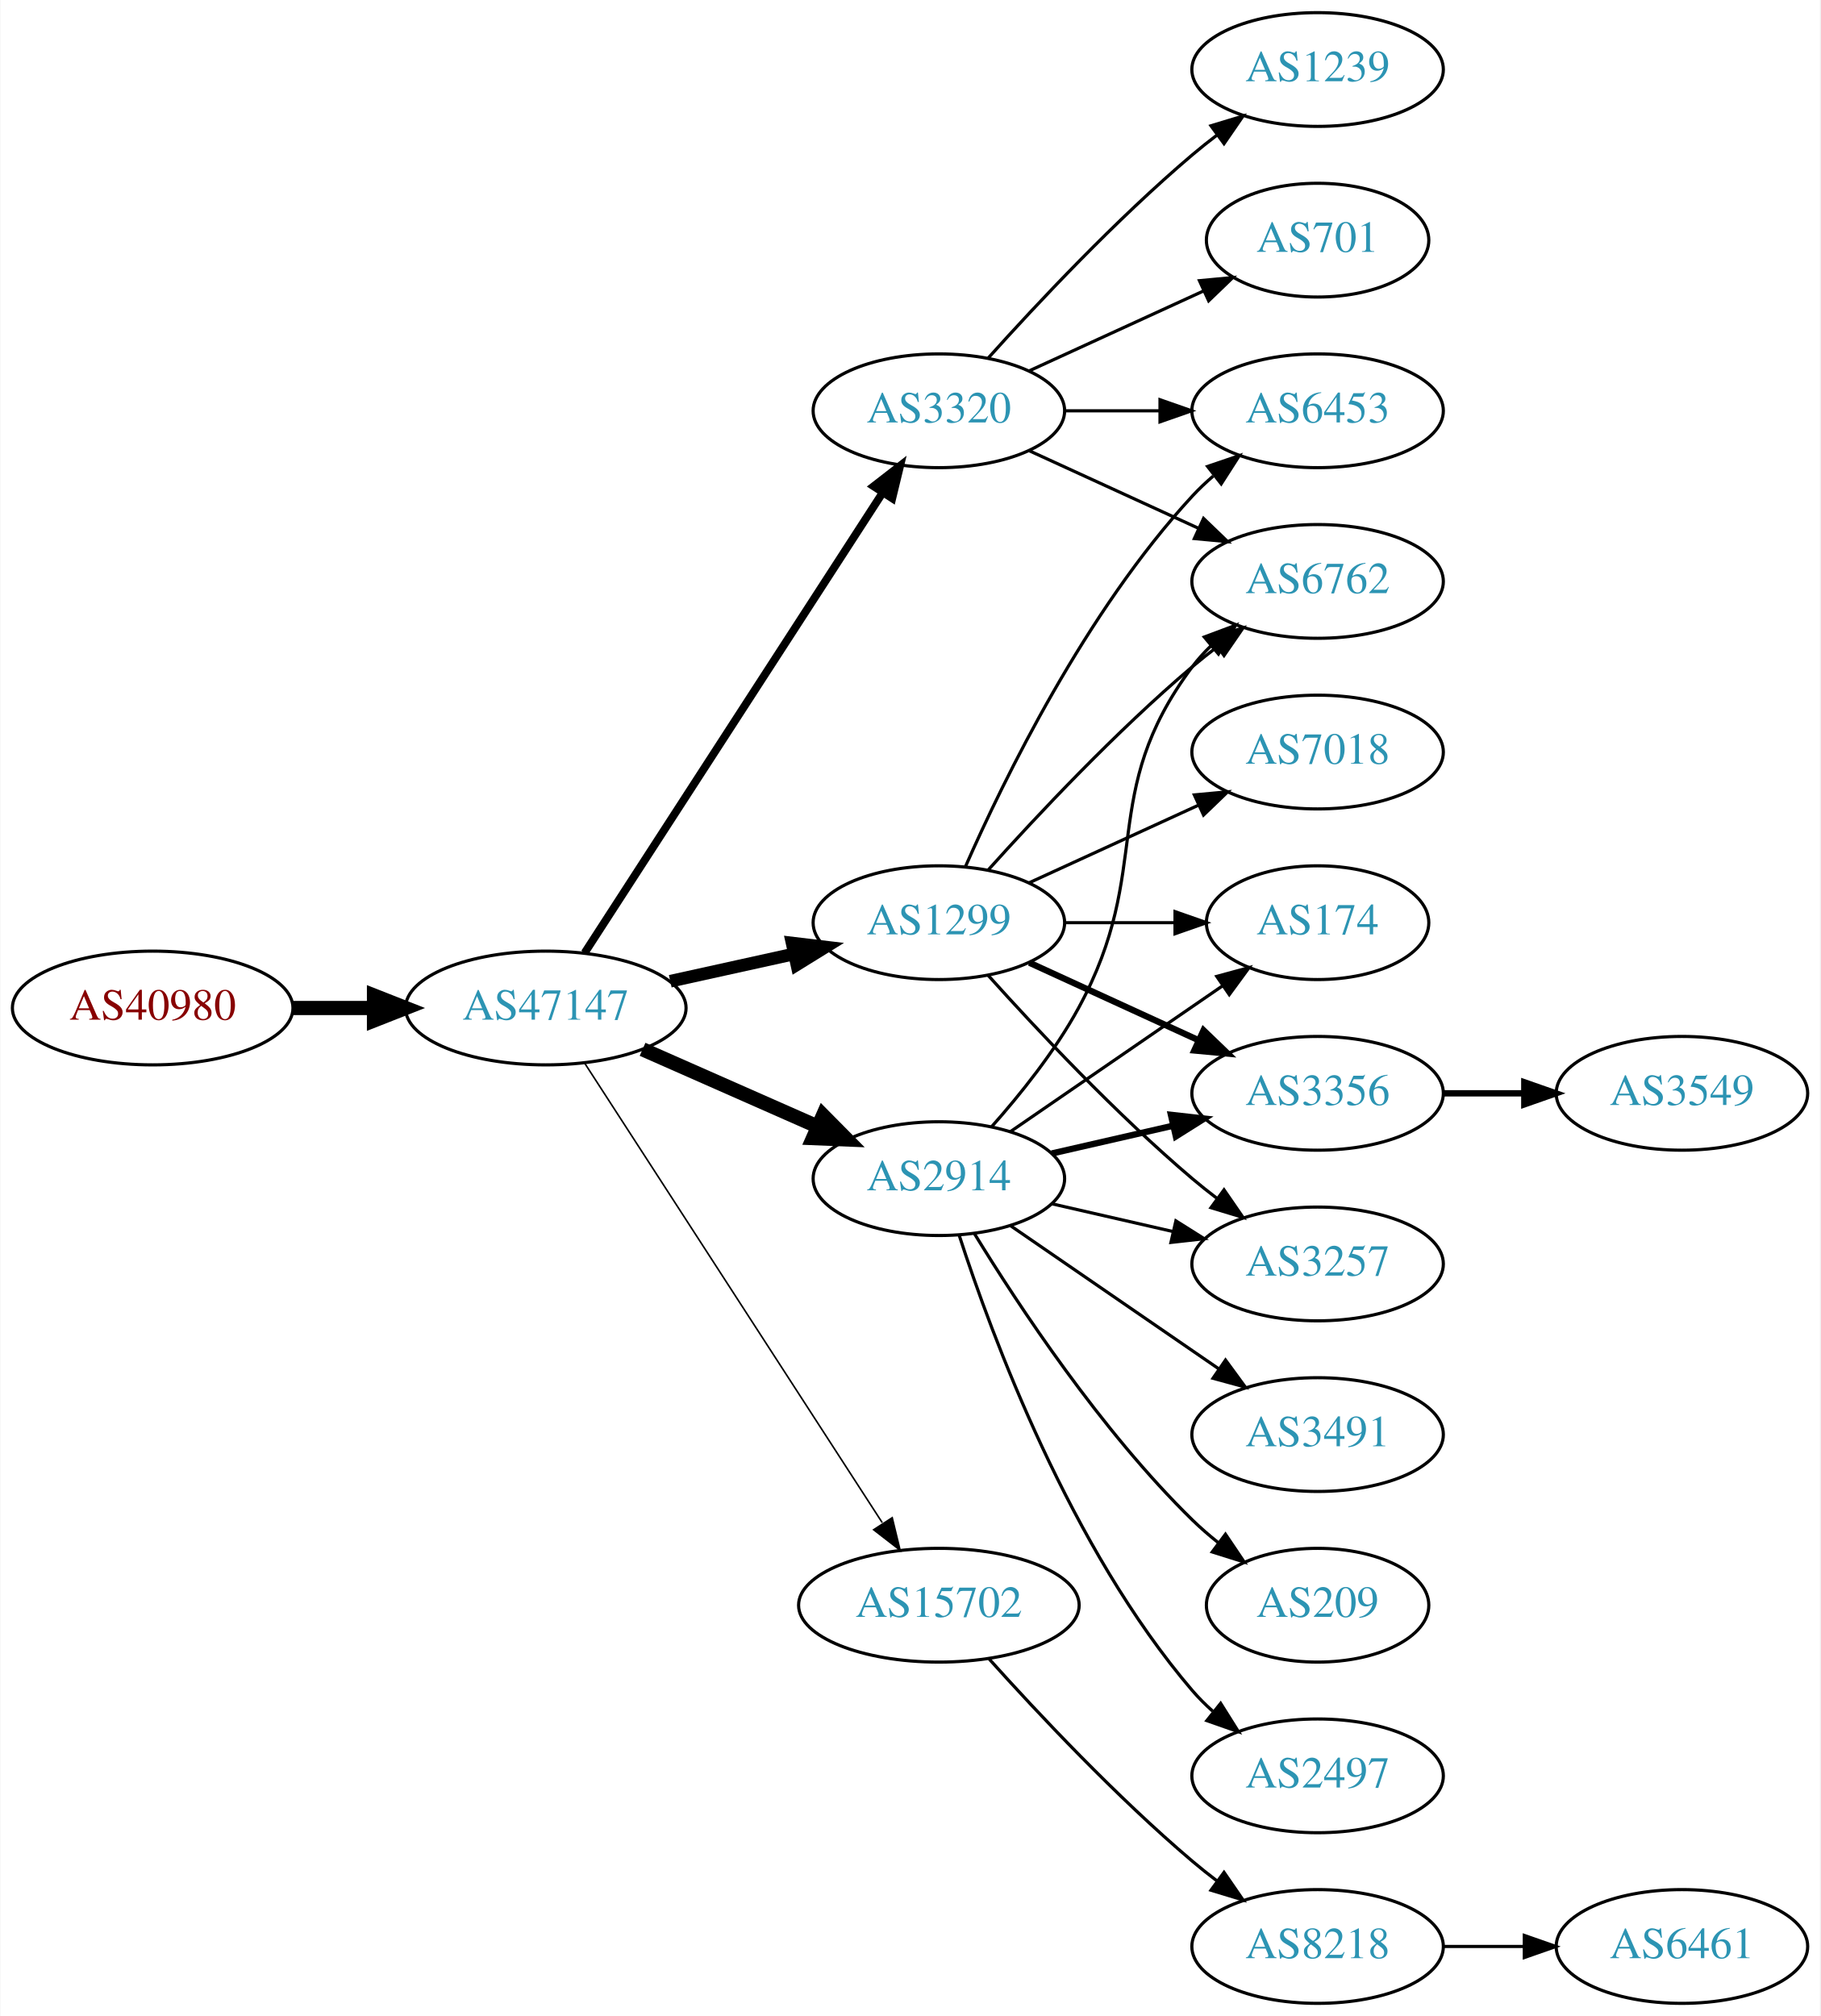
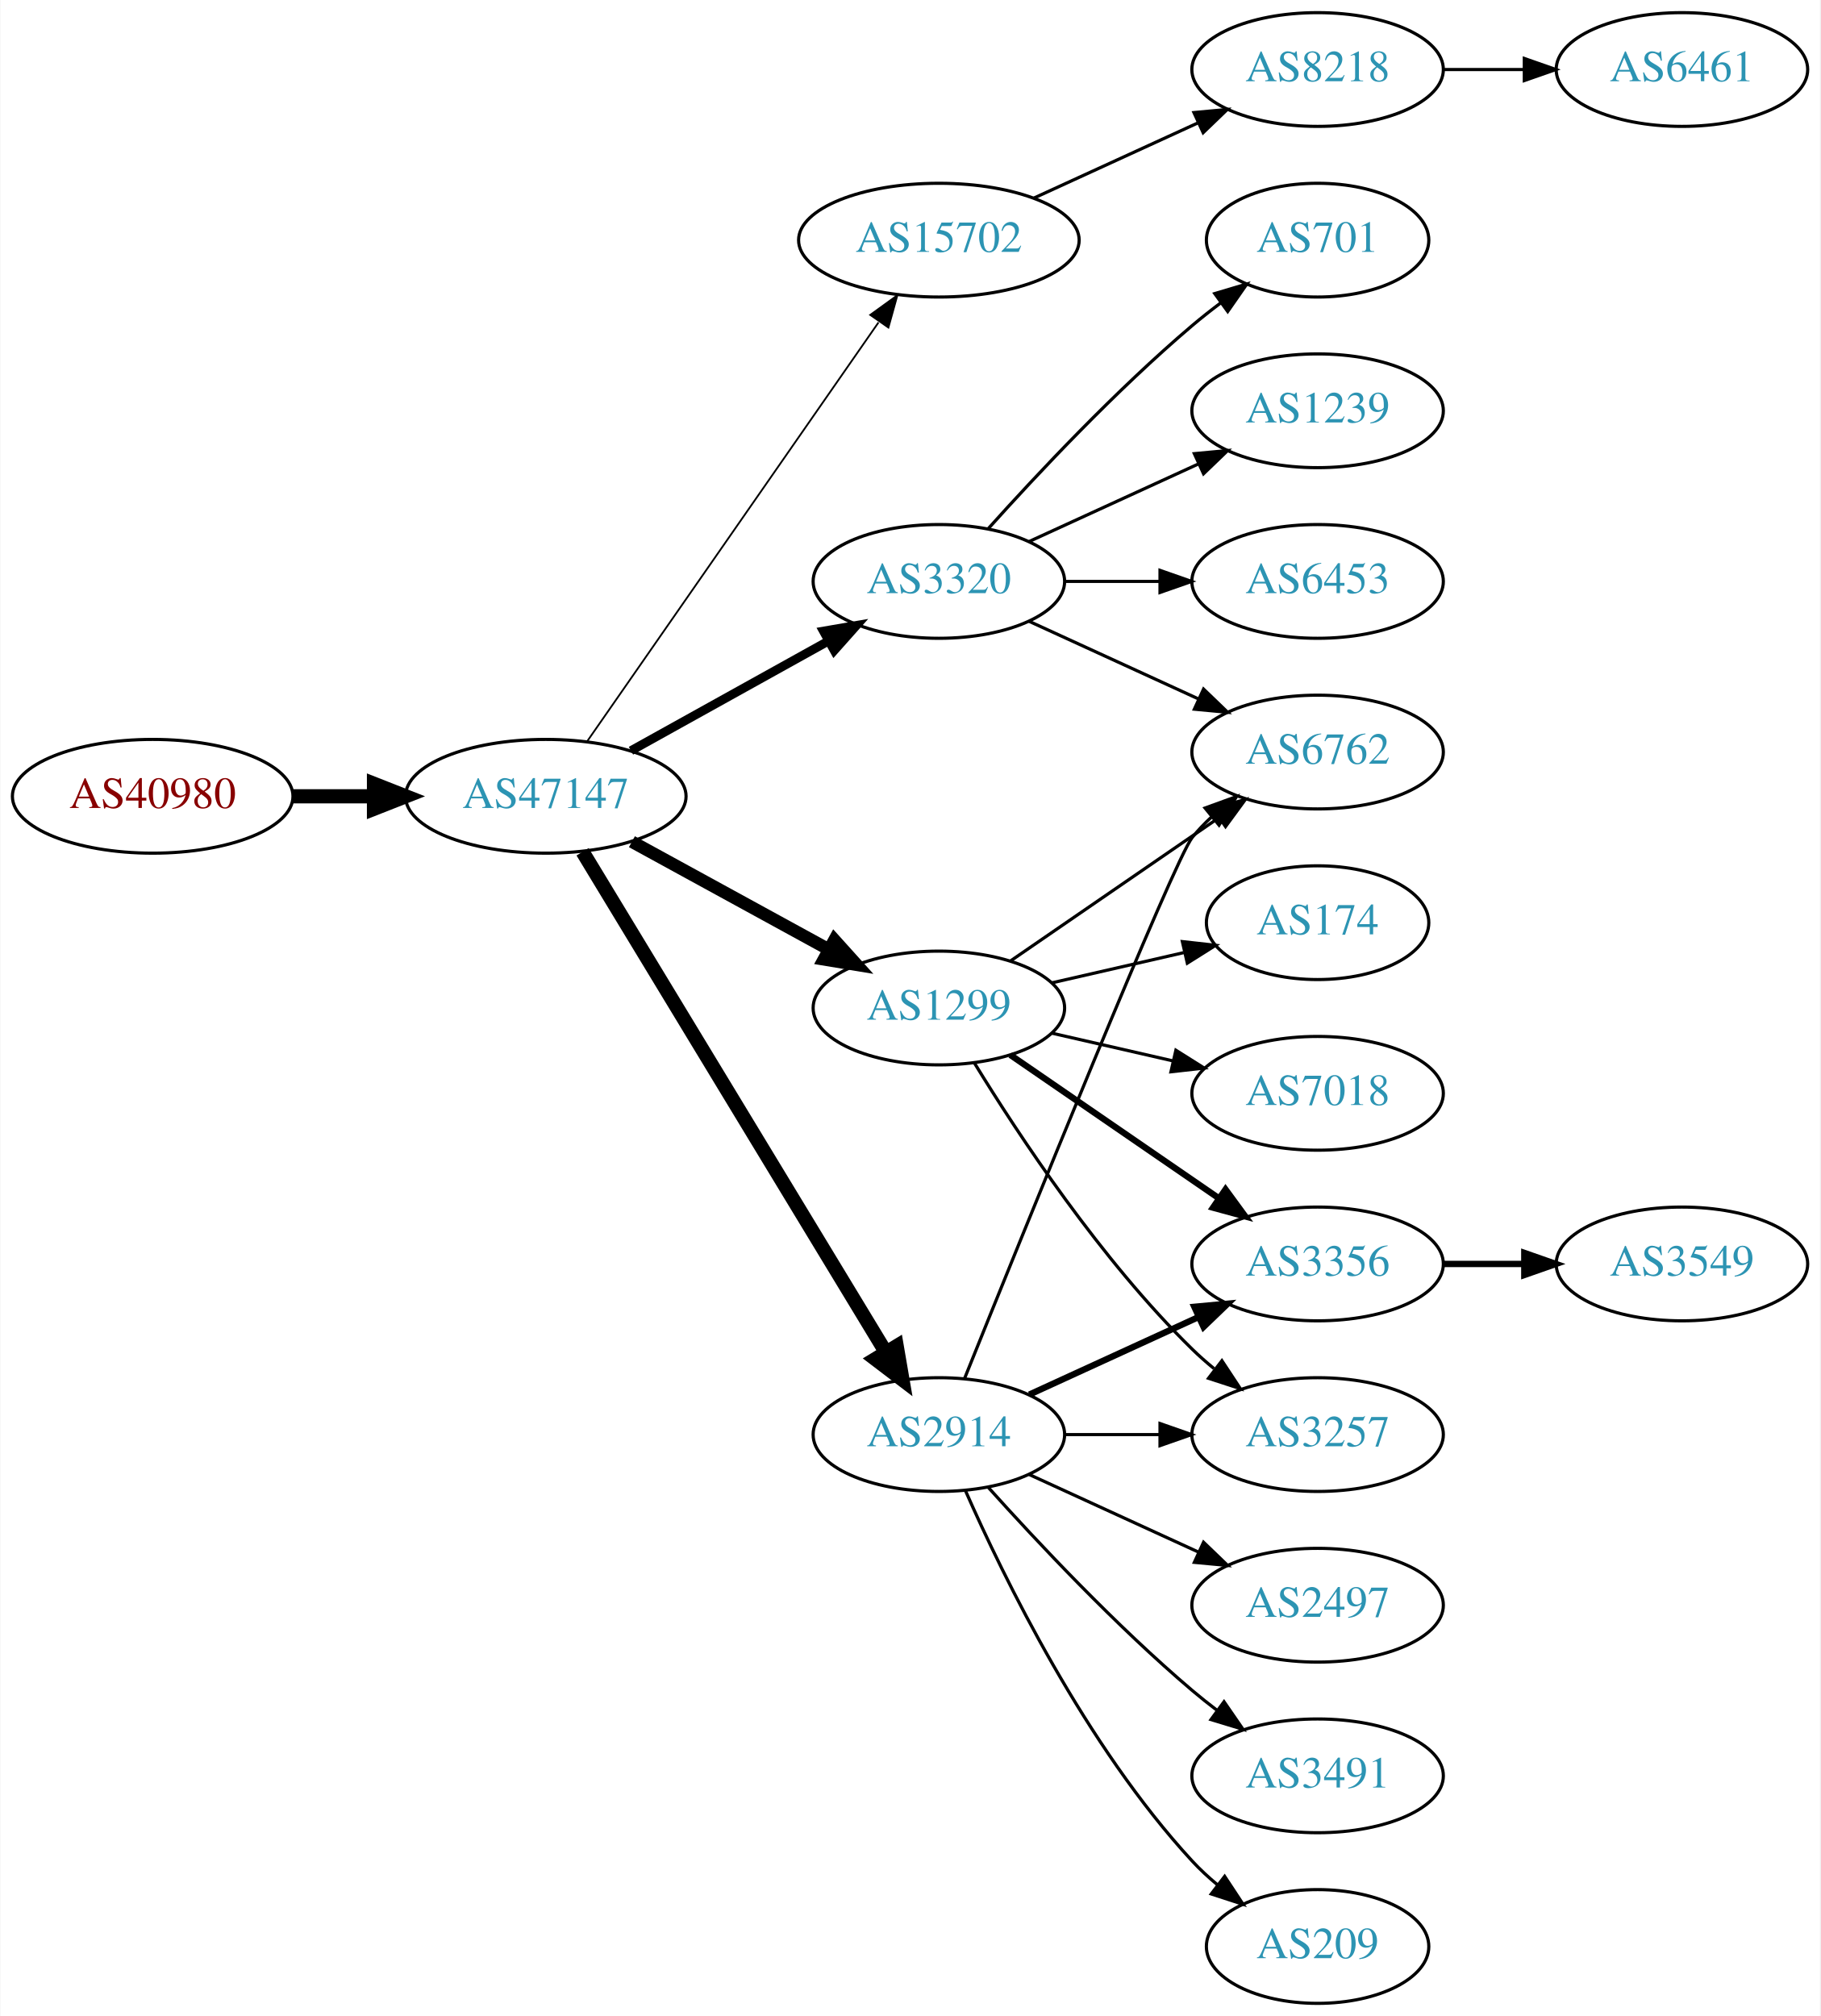
<svg xmlns="http://www.w3.org/2000/svg" xmlns:xlink="http://www.w3.org/1999/xlink" width="576pt" height="638pt" viewBox="0.00 0.00 575.76 638.00">
  <g id="graph0" class="graph" transform="scale(1 1) rotate(0) translate(4 634)">
    <polygon fill="white" stroke="none" points="-4,4 -4,-634 571.762,-634 571.762,4 -4,4" />
    <g id="node1" class="node">
      <g id="a_node1">
        <a xlink:href="/asn/40980" xlink:title="AS40980 ~ powered by ANX [AT]">
-           <ellipse fill="#ffffff" stroke="black" cx="44.196" cy="-315" rx="44.393" ry="18" />
-           <text text-anchor="middle" x="44.196" y="-311.3" font-family="Times,serif" font-size="14.00" fill="#880000">AS40980</text>
+           <ellipse fill="#ffffff" stroke="black" cx="44.196" cy="-382" rx="44.393" ry="18" />
+           <text text-anchor="middle" x="44.196" y="-378.3" font-family="Times,serif" font-size="14.00" fill="#880000">AS40980</text>
        </a>
      </g>
    </g>
    <g id="node2" class="node">
      <g id="a_node2">
        <a xlink:href="/asn/47147" xlink:title="AS47147 ~ ANEXIA Internetdienstleistungs GmbH [AT]">
-           <ellipse fill="#ffffff" stroke="black" cx="168.588" cy="-315" rx="44.393" ry="18" />
-           <text text-anchor="middle" x="168.588" y="-311.3" font-family="Times,serif" font-size="14.00" fill="#2c94b3">AS47147</text>
+           <ellipse fill="#ffffff" stroke="black" cx="168.588" cy="-382" rx="44.393" ry="18" />
+           <text text-anchor="middle" x="168.588" y="-378.3" font-family="Times,serif" font-size="14.00" fill="#2c94b3">AS47147</text>
        </a>
      </g>
    </g>
    <g id="edge1" class="edge">
-       <path fill="none" stroke="black" stroke-width="4.5" d="M88.692,-315C96.898,-315 105.569,-315 114.041,-315" />
-       <polygon fill="black" stroke="black" stroke-width="4.5" points="114.233,-318.938 124.233,-315 114.233,-311.063 114.233,-318.938" />
+       <path fill="none" stroke="black" stroke-width="4.5" d="M88.692,-382C96.898,-382 105.569,-382 114.041,-382" />
+       <polygon fill="black" stroke="black" stroke-width="4.5" points="114.233,-385.938 124.233,-382 114.233,-378.063 114.233,-385.938" />
    </g>
    <g id="node3" class="node">
      <g id="a_node3">
-         <a xlink:href="/asn/3320" xlink:title="AS3320 ~ DTAG [DE]">
-           <ellipse fill="#ffffff" stroke="black" cx="292.98" cy="-504" rx="39.794" ry="18" />
-           <text text-anchor="middle" x="292.98" y="-500.3" font-family="Times,serif" font-size="14.00" fill="#2c94b3">AS3320</text>
+         <a xlink:href="/asn/15702" xlink:title="AS15702 ~ Onstage Online GmbH [AT]">
+           <ellipse fill="#ffffff" stroke="black" cx="292.98" cy="-558" rx="44.393" ry="18" />
+           <text text-anchor="middle" x="292.98" y="-554.3" font-family="Times,serif" font-size="14.00" fill="#2c94b3">AS15702</text>
        </a>
      </g>
    </g>
    <g id="edge2" class="edge">
-       <path fill="none" stroke="black" stroke-width="2.5" d="M180.883,-332.442C202.469,-365.775 249.685,-438.686 275.056,-477.866" />
-       <polygon fill="black" stroke="black" stroke-width="2.5" points="272.339,-480.109 280.713,-486.6 278.215,-476.304 272.339,-480.109" />
+       <path fill="none" stroke="black" stroke-width="0.562" d="M181.771,-399.519C203.398,-430.619 248.596,-495.613 273.875,-531.965" />
+       <polygon fill="black" stroke="black" stroke-width="0.562" points="271.264,-534.34 279.847,-540.552 277.011,-530.344 271.264,-534.34" />
    </g>
    <g id="node4" class="node">
      <g id="a_node4">
-         <a xlink:href="/asn/1299" xlink:title="AS1299 ~ Telia Carrier [EU]">
-           <ellipse fill="#ffffff" stroke="black" cx="292.98" cy="-342" rx="39.794" ry="18" />
-           <text text-anchor="middle" x="292.98" y="-338.3" font-family="Times,serif" font-size="14.00" fill="#2c94b3">AS1299</text>
+         <a xlink:href="/asn/3320" xlink:title="AS3320 ~ DTAG [DE]">
+           <ellipse fill="#ffffff" stroke="black" cx="292.98" cy="-450" rx="39.794" ry="18" />
+           <text text-anchor="middle" x="292.98" y="-446.3" font-family="Times,serif" font-size="14.00" fill="#2c94b3">AS3320</text>
        </a>
      </g>
    </g>
    <g id="edge3" class="edge">
-       <path fill="none" stroke="black" stroke-width="4" d="M207.978,-323.469C220.369,-326.202 234.216,-329.257 247.036,-332.085" />
-       <polygon fill="black" stroke="black" stroke-width="4" points="246.532,-335.558 257.051,-334.295 248.04,-328.722 246.532,-335.558" />
+       <path fill="none" stroke="black" stroke-width="2.812" d="M195.544,-396.421C213.717,-406.518 238.18,-420.109 257.919,-431.076" />
+       <polygon fill="black" stroke="black" stroke-width="2.812" points="256.457,-434.268 266.899,-436.065 259.857,-428.149 256.457,-434.268" />
    </g>
    <g id="node5" class="node">
      <g id="a_node5">
-         <a xlink:href="/asn/2914" xlink:title="AS2914 ~ NTT America, Inc. [US]">
-           <ellipse fill="#ffffff" stroke="black" cx="292.98" cy="-261" rx="39.794" ry="18" />
-           <text text-anchor="middle" x="292.98" y="-257.3" font-family="Times,serif" font-size="14.00" fill="#2c94b3">AS2914</text>
+         <a xlink:href="/asn/1299" xlink:title="AS1299 ~ Telia Carrier [EU]">
+           <ellipse fill="#ffffff" stroke="black" cx="292.98" cy="-315" rx="39.794" ry="18" />
+           <text text-anchor="middle" x="292.98" y="-311.3" font-family="Times,serif" font-size="14.00" fill="#2c94b3">AS1299</text>
        </a>
      </g>
    </g>
    <g id="edge4" class="edge">
-       <path fill="none" stroke="black" stroke-width="4.5" d="M199.216,-301.928C215.81,-294.607 236.67,-285.403 254.403,-277.579" />
-       <polygon fill="black" stroke="black" stroke-width="4.5" points="256.327,-281.034 263.887,-273.395 253.148,-273.829 256.327,-281.034" />
+       <path fill="none" stroke="black" stroke-width="3.938" d="M195.844,-367.627C214.035,-357.669 238.421,-344.32 258.08,-333.558" />
+       <polygon fill="black" stroke="black" stroke-width="3.938" points="259.93,-336.535 267.021,-328.663 256.569,-330.395 259.93,-336.535" />
    </g>
    <g id="node6" class="node">
      <g id="a_node6">
-         <a xlink:href="/asn/15702" xlink:title="AS15702 ~ Onstage Online GmbH [AT]">
-           <ellipse fill="#ffffff" stroke="black" cx="292.98" cy="-126" rx="44.393" ry="18" />
-           <text text-anchor="middle" x="292.98" y="-122.3" font-family="Times,serif" font-size="14.00" fill="#2c94b3">AS15702</text>
+         <a xlink:href="/asn/2914" xlink:title="AS2914 ~ NTT America, Inc. [US]">
+           <ellipse fill="#ffffff" stroke="black" cx="292.98" cy="-180" rx="39.794" ry="18" />
+           <text text-anchor="middle" x="292.98" y="-176.3" font-family="Times,serif" font-size="14.00" fill="#2c94b3">AS2914</text>
        </a>
      </g>
    </g>
    <g id="edge5" class="edge">
-       <path fill="none" stroke="black" stroke-width="0.5" d="M180.883,-297.558C202.469,-264.225 249.685,-191.314 275.056,-152.134" />
-       <polygon fill="black" stroke="black" stroke-width="0.5" points="278.215,-153.696 280.713,-143.4 272.339,-149.891 278.215,-153.696" />
+       <path fill="none" stroke="black" stroke-width="4.5" d="M180.236,-364.427C201.809,-328.821 250.778,-248.002 276.122,-206.173" />
+       <polygon fill="black" stroke="black" stroke-width="4.5" points="279.63,-207.981 281.445,-197.388 272.895,-203.9 279.63,-207.981" />
    </g>
    <g id="node7" class="node">
      <g id="a_node7">
-         <a xlink:href="/asn/6453" xlink:title="AS6453 ~ TATA COMMUNICATIONS (AMERICA) INC [US]">
-           <ellipse fill="#ffffff" stroke="black" cx="412.823" cy="-504" rx="39.794" ry="18" />
-           <text text-anchor="middle" x="412.823" y="-500.3" font-family="Times,serif" font-size="14.00" fill="#2c94b3">AS6453</text>
-         </a>
-       </g>
-     </g>
-     <g id="edge15" class="edge">
-       <path fill="none" stroke="black" d="M332.893,-504C342.446,-504 352.796,-504 362.759,-504" />
-       <polygon fill="black" stroke="black" points="362.951,-507.5 372.951,-504 362.951,-500.5 362.951,-507.5" />
-     </g>
-     <g id="node11" class="node">
-       <g id="a_node11">
+         <a xlink:href="/asn/8218" xlink:title="AS8218 ~ legacy Neotelecoms [FR]">
+           <ellipse fill="#ffffff" stroke="black" cx="412.823" cy="-612" rx="39.794" ry="18" />
+           <text text-anchor="middle" x="412.823" y="-608.3" font-family="Times,serif" font-size="14.00" fill="#2c94b3">AS8218</text>
+         </a>
+       </g>
+     </g>
+     <g id="edge6" class="edge">
+       <path fill="none" stroke="black" d="M323.11,-571.348C338.721,-578.502 358.119,-587.391 374.791,-595.03" />
+       <polygon fill="black" stroke="black" points="373.694,-598.378 384.243,-599.362 376.61,-592.014 373.694,-598.378" />
+     </g>
+     <g id="node10" class="node">
+       <g id="a_node10">
        <a xlink:href="/asn/6762" xlink:title="AS6762 ~ TELECOM ITALIA SPARKLE S.p.A. [IT]">
-           <ellipse fill="#ffffff" stroke="black" cx="412.823" cy="-450" rx="39.794" ry="18" />
-           <text text-anchor="middle" x="412.823" y="-446.3" font-family="Times,serif" font-size="14.00" fill="#2c94b3">AS6762</text>
-         </a>
-       </g>
-     </g>
-     <g id="edge13" class="edge">
-       <path fill="none" stroke="black" d="M321.609,-491.339C337.566,-484.027 357.837,-474.739 375.119,-466.819" />
-       <polygon fill="black" stroke="black" points="376.734,-469.929 384.367,-462.581 373.818,-463.565 376.734,-469.929" />
-     </g>
-     <g id="node13" class="node">
-       <g id="a_node13">
-         <a xlink:href="/asn/1239" xlink:title="AS1239 ~ Sprint [US]">
-           <ellipse fill="#ffffff" stroke="black" cx="412.823" cy="-612" rx="39.794" ry="18" />
-           <text text-anchor="middle" x="412.823" y="-608.3" font-family="Times,serif" font-size="14.00" fill="#2c94b3">AS1239</text>
-         </a>
-       </g>
-     </g>
-     <g id="edge12" class="edge">
-       <path fill="none" stroke="black" d="M308.626,-520.725C323.927,-537.765 349.025,-564.523 373.176,-585 375.674,-587.117 378.334,-589.232 381.045,-591.293" />
-       <polygon fill="black" stroke="black" points="379.082,-594.194 389.222,-597.266 383.212,-588.541 379.082,-594.194" />
-     </g>
-     <g id="node14" class="node">
-       <g id="a_node14">
+           <ellipse fill="#ffffff" stroke="black" cx="412.823" cy="-396" rx="39.794" ry="18" />
+           <text text-anchor="middle" x="412.823" y="-392.3" font-family="Times,serif" font-size="14.00" fill="#2c94b3">AS6762</text>
+         </a>
+       </g>
+     </g>
+     <g id="edge22" class="edge">
+       <path fill="none" stroke="black" d="M321.609,-437.339C337.566,-430.027 357.837,-420.739 375.119,-412.819" />
+       <polygon fill="black" stroke="black" points="376.734,-415.929 384.367,-408.581 373.818,-409.565 376.734,-415.929" />
+     </g>
+     <g id="node18" class="node">
+       <g id="a_node18">
        <a xlink:href="/asn/701" xlink:title="AS701 ~ UUNET [US]">
          <ellipse fill="#ffffff" stroke="black" cx="412.823" cy="-558" rx="35.194" ry="18" />
          <text text-anchor="middle" x="412.823" y="-554.3" font-family="Times,serif" font-size="14.00" fill="#2c94b3">AS701</text>
        </a>
      </g>
    </g>
-     <g id="edge14" class="edge">
-       <path fill="none" stroke="black" d="M321.609,-516.661C338.025,-524.183 359.007,-533.798 376.604,-541.861" />
-       <polygon fill="black" stroke="black" points="375.432,-545.174 385.981,-546.158 378.348,-538.811 375.432,-545.174" />
-     </g>
-     <g id="edge6" class="edge">
-       <path fill="none" stroke="black" d="M301.396,-359.761C313.464,-387.183 339.436,-440.473 373.176,-477 375.207,-479.198 377.446,-481.319 379.792,-483.34" />
-       <polygon fill="black" stroke="black" points="378.004,-486.386 388.036,-489.794 382.319,-480.874 378.004,-486.386" />
-     </g>
-     <g id="node8" class="node">
-       <g id="a_node8">
+     <g id="edge20" class="edge">
+       <path fill="none" stroke="black" d="M308.626,-466.725C323.927,-483.765 349.025,-510.523 373.176,-531 376.029,-533.418 379.094,-535.833 382.205,-538.169" />
+       <polygon fill="black" stroke="black" points="380.278,-541.095 390.433,-544.116 384.378,-535.422 380.278,-541.095" />
+     </g>
+     <g id="node19" class="node">
+       <g id="a_node19">
+         <a xlink:href="/asn/1239" xlink:title="AS1239 ~ Sprint [US]">
+           <ellipse fill="#ffffff" stroke="black" cx="412.823" cy="-504" rx="39.794" ry="18" />
+           <text text-anchor="middle" x="412.823" y="-500.3" font-family="Times,serif" font-size="14.00" fill="#2c94b3">AS1239</text>
+         </a>
+       </g>
+     </g>
+     <g id="edge21" class="edge">
+       <path fill="none" stroke="black" d="M321.609,-462.661C337.566,-469.973 357.837,-479.261 375.119,-487.181" />
+       <polygon fill="black" stroke="black" points="373.818,-490.435 384.367,-491.419 376.734,-484.071 373.818,-490.435" />
+     </g>
+     <g id="node20" class="node">
+       <g id="a_node20">
+         <a xlink:href="/asn/6453" xlink:title="AS6453 ~ TATA COMMUNICATIONS (AMERICA) INC [US]">
+           <ellipse fill="#ffffff" stroke="black" cx="412.823" cy="-450" rx="39.794" ry="18" />
+           <text text-anchor="middle" x="412.823" y="-446.3" font-family="Times,serif" font-size="14.00" fill="#2c94b3">AS6453</text>
+         </a>
+       </g>
+     </g>
+     <g id="edge23" class="edge">
+       <path fill="none" stroke="black" d="M332.893,-450C342.446,-450 352.796,-450 362.759,-450" />
+       <polygon fill="black" stroke="black" points="362.951,-453.5 372.951,-450 362.951,-446.5 362.951,-453.5" />
+     </g>
+     <g id="node9" class="node">
+       <g id="a_node9">
        <a xlink:href="/asn/174" xlink:title="AS174 ~ Cogent Communications [US]">
          <ellipse fill="#ffffff" stroke="black" cx="412.823" cy="-342" rx="35.194" ry="18" />
          <text text-anchor="middle" x="412.823" y="-338.3" font-family="Times,serif" font-size="14.00" fill="#2c94b3">AS174</text>
        </a>
      </g>
    </g>
-     <g id="edge7" class="edge">
-       <path fill="none" stroke="black" d="M332.893,-342C343.98,-342 356.139,-342 367.522,-342" />
-       <polygon fill="black" stroke="black" points="367.703,-345.5 377.703,-342 367.703,-338.5 367.703,-345.5" />
-     </g>
-     <g id="node9" class="node">
-       <g id="a_node9">
+     <g id="edge8" class="edge">
+       <path fill="none" stroke="black" d="M328.7,-322.955C341.792,-325.955 356.814,-329.396 370.455,-332.522" />
+       <polygon fill="black" stroke="black" points="370.033,-336.016 380.562,-334.838 371.597,-329.193 370.033,-336.016" />
+     </g>
+     <g id="edge9" class="edge">
+       <path fill="none" stroke="black" d="M315.595,-329.857C334.083,-342.565 360.897,-360.995 381.526,-375.175" />
+       <polygon fill="black" stroke="black" points="379.723,-378.183 389.947,-380.963 383.688,-372.414 379.723,-378.183" />
+     </g>
+     <g id="node11" class="node">
+       <g id="a_node11">
        <a xlink:href="/asn/3356" xlink:title="AS3356 ~ Level 3 Parent, LLC [US]">
-           <ellipse fill="#ffffff" stroke="black" cx="412.823" cy="-288" rx="39.794" ry="18" />
-           <text text-anchor="middle" x="412.823" y="-284.3" font-family="Times,serif" font-size="14.00" fill="#2c94b3">AS3356</text>
-         </a>
-       </g>
-     </g>
-     <g id="edge8" class="edge">
-       <path fill="none" stroke="black" stroke-width="2" d="M321.609,-329.339C337.566,-322.027 357.837,-312.739 375.119,-304.819" />
-       <polygon fill="black" stroke="black" stroke-width="2" points="376.734,-307.929 384.367,-300.581 373.818,-301.565 376.734,-307.929" />
-     </g>
-     <g id="node10" class="node">
-       <g id="a_node10">
-         <a xlink:href="/asn/7018" xlink:title="AS7018 ~ AT&amp;T Services, Inc. [US]">
-           <ellipse fill="#ffffff" stroke="black" cx="412.823" cy="-396" rx="39.794" ry="18" />
-           <text text-anchor="middle" x="412.823" y="-392.3" font-family="Times,serif" font-size="14.00" fill="#2c94b3">AS7018</text>
-         </a>
-       </g>
-     </g>
-     <g id="edge9" class="edge">
-       <path fill="none" stroke="black" d="M321.609,-354.661C337.566,-361.973 357.837,-371.261 375.119,-379.181" />
-       <polygon fill="black" stroke="black" points="373.818,-382.435 384.367,-383.419 376.734,-376.071 373.818,-382.435" />
+           <ellipse fill="#ffffff" stroke="black" cx="412.823" cy="-234" rx="39.794" ry="18" />
+           <text text-anchor="middle" x="412.823" y="-230.3" font-family="Times,serif" font-size="14.00" fill="#2c94b3">AS3356</text>
+         </a>
+       </g>
    </g>
    <g id="edge10" class="edge">
-       <path fill="none" stroke="black" d="M308.626,-358.725C323.927,-375.765 349.025,-402.523 373.176,-423 375.674,-425.117 378.334,-427.232 381.045,-429.293" />
-       <polygon fill="black" stroke="black" points="379.082,-432.194 389.222,-435.266 383.212,-426.541 379.082,-432.194" />
+       <path fill="none" stroke="black" stroke-width="2" d="M315.595,-300.143C334.083,-287.435 360.897,-269.005 381.526,-254.825" />
+       <polygon fill="black" stroke="black" stroke-width="2" points="383.688,-257.586 389.947,-249.037 379.723,-251.817 383.688,-257.586" />
    </g>
    <g id="node12" class="node">
      <g id="a_node12">
        <a xlink:href="/asn/3257" xlink:title="AS3257 ~ GTT [DE]">
-           <ellipse fill="#ffffff" stroke="black" cx="412.823" cy="-234" rx="39.794" ry="18" />
-           <text text-anchor="middle" x="412.823" y="-230.3" font-family="Times,serif" font-size="14.00" fill="#2c94b3">AS3257</text>
+           <ellipse fill="#ffffff" stroke="black" cx="412.823" cy="-180" rx="39.794" ry="18" />
+           <text text-anchor="middle" x="412.823" y="-176.3" font-family="Times,serif" font-size="14.00" fill="#2c94b3">AS3257</text>
        </a>
      </g>
    </g>
    <g id="edge11" class="edge">
-       <path fill="none" stroke="black" d="M308.626,-325.275C323.927,-308.235 349.025,-281.477 373.176,-261 375.674,-258.883 378.334,-256.768 381.045,-254.707" />
-       <polygon fill="black" stroke="black" points="383.212,-257.459 389.222,-248.734 379.082,-251.806 383.212,-257.459" />
-     </g>
-     <g id="edge18" class="edge">
-       <path fill="none" stroke="black" d="M315.595,-275.857C334.432,-288.805 361.912,-307.693 382.687,-321.973" />
-       <polygon fill="black" stroke="black" points="380.913,-325.001 391.136,-327.781 384.878,-319.232 380.913,-325.001" />
-     </g>
-     <g id="edge19" class="edge">
-       <path fill="none" stroke="black" stroke-width="2" d="M328.7,-268.955C340.7,-271.704 354.32,-274.825 367.013,-277.733" />
-       <polygon fill="black" stroke="black" stroke-width="2" points="366.415,-281.187 376.945,-280.009 367.979,-274.364 366.415,-281.187" />
+       <path fill="none" stroke="black" d="M304.246,-297.56C318.055,-275.009 344.243,-235.278 373.176,-207 375.317,-204.908 377.634,-202.863 380.034,-200.894" />
+       <polygon fill="black" stroke="black" points="382.544,-203.382 388.375,-194.536 378.301,-197.815 382.544,-203.382" />
+     </g>
+     <g id="node13" class="node">
+       <g id="a_node13">
+         <a xlink:href="/asn/7018" xlink:title="AS7018 ~ AT&amp;T Services, Inc. [US]">
+           <ellipse fill="#ffffff" stroke="black" cx="412.823" cy="-288" rx="39.794" ry="18" />
+           <text text-anchor="middle" x="412.823" y="-284.3" font-family="Times,serif" font-size="14.00" fill="#2c94b3">AS7018</text>
+         </a>
+       </g>
+     </g>
+     <g id="edge12" class="edge">
+       <path fill="none" stroke="black" d="M328.7,-307.045C340.7,-304.296 354.32,-301.175 367.013,-298.267" />
+       <polygon fill="black" stroke="black" points="367.979,-301.636 376.945,-295.991 366.415,-294.813 367.979,-301.636" />
+     </g>
+     <g id="edge15" class="edge">
+       <path fill="none" stroke="black" d="M301.071,-197.665C319.416,-243.26 367.41,-361.853 373.176,-369 375.007,-371.269 377.077,-373.43 379.284,-375.468" />
+       <polygon fill="black" stroke="black" points="377.207,-378.291 387.166,-381.906 381.635,-372.869 377.207,-378.291" />
+     </g>
+     <g id="edge14" class="edge">
+       <path fill="none" stroke="black" stroke-width="2" d="M321.609,-192.661C337.566,-199.973 357.837,-209.261 375.119,-217.181" />
+       <polygon fill="black" stroke="black" stroke-width="2" points="373.818,-220.435 384.367,-221.419 376.734,-214.071 373.818,-220.435" />
    </g>
    <g id="edge17" class="edge">
-       <path fill="none" stroke="black" d="M309.652,-277.404C318.696,-287.579 329.718,-301.29 337.176,-315 361.355,-359.446 342.905,-382.458 373.176,-423 374.921,-425.336 376.928,-427.545 379.092,-429.617" />
-       <polygon fill="black" stroke="black" points="376.969,-432.405 386.892,-436.118 381.451,-427.027 376.969,-432.405" />
-     </g>
-     <g id="edge22" class="edge">
-       <path fill="none" stroke="black" d="M328.7,-253.045C340.7,-250.296 354.32,-247.175 367.013,-244.267" />
-       <polygon fill="black" stroke="black" points="367.979,-247.636 376.945,-241.991 366.415,-240.813 367.979,-247.636" />
+       <path fill="none" stroke="black" d="M332.893,-180C342.446,-180 352.796,-180 362.759,-180" />
+       <polygon fill="black" stroke="black" points="362.951,-183.5 372.951,-180 362.951,-176.5 362.951,-183.5" />
+     </g>
+     <g id="node14" class="node">
+       <g id="a_node14">
+         <a xlink:href="/asn/2497" xlink:title="AS2497 ~ Internet Initiative Japan Inc. [JP]">
+           <ellipse fill="#ffffff" stroke="black" cx="412.823" cy="-126" rx="39.794" ry="18" />
+           <text text-anchor="middle" x="412.823" y="-122.3" font-family="Times,serif" font-size="14.00" fill="#2c94b3">AS2497</text>
+         </a>
+       </g>
+     </g>
+     <g id="edge13" class="edge">
+       <path fill="none" stroke="black" d="M321.609,-167.339C337.566,-160.027 357.837,-150.739 375.119,-142.819" />
+       <polygon fill="black" stroke="black" points="376.734,-145.929 384.367,-138.581 373.818,-139.565 376.734,-145.929" />
    </g>
    <g id="node15" class="node">
      <g id="a_node15">
        <a xlink:href="/asn/3491" xlink:title="AS3491 ~ PCCW Global, Inc. [US]">
-           <ellipse fill="#ffffff" stroke="black" cx="412.823" cy="-180" rx="39.794" ry="18" />
-           <text text-anchor="middle" x="412.823" y="-176.3" font-family="Times,serif" font-size="14.00" fill="#2c94b3">AS3491</text>
+           <ellipse fill="#ffffff" stroke="black" cx="412.823" cy="-72" rx="39.794" ry="18" />
+           <text text-anchor="middle" x="412.823" y="-68.3" font-family="Times,serif" font-size="14.00" fill="#2c94b3">AS3491</text>
        </a>
      </g>
    </g>
    <g id="edge16" class="edge">
-       <path fill="none" stroke="black" d="M315.595,-246.143C334.083,-233.435 360.897,-215.005 381.526,-200.825" />
-       <polygon fill="black" stroke="black" points="383.688,-203.586 389.947,-195.037 379.723,-197.817 383.688,-203.586" />
+       <path fill="none" stroke="black" d="M308.626,-163.275C323.927,-146.235 349.025,-119.477 373.176,-99 375.674,-96.883 378.334,-94.768 381.045,-92.707" />
+       <polygon fill="black" stroke="black" points="383.212,-95.459 389.222,-86.734 379.082,-89.806 383.212,-95.459" />
    </g>
    <g id="node16" class="node">
      <g id="a_node16">
        <a xlink:href="/asn/209" xlink:title="AS209 ~ CenturyLink Communications, LLC [US]">
-           <ellipse fill="#ffffff" stroke="black" cx="412.823" cy="-126" rx="35.194" ry="18" />
-           <text text-anchor="middle" x="412.823" y="-122.3" font-family="Times,serif" font-size="14.00" fill="#2c94b3">AS209</text>
-         </a>
-       </g>
-     </g>
-     <g id="edge20" class="edge">
-       <path fill="none" stroke="black" d="M304.246,-243.56C318.055,-221.009 344.243,-181.278 373.176,-153 375.712,-150.522 378.495,-148.11 381.371,-145.812" />
-       <polygon fill="black" stroke="black" points="383.667,-148.465 389.587,-139.679 379.48,-142.856 383.667,-148.465" />
+           <ellipse fill="#ffffff" stroke="black" cx="412.823" cy="-18" rx="35.194" ry="18" />
+           <text text-anchor="middle" x="412.823" y="-14.3" font-family="Times,serif" font-size="14.00" fill="#2c94b3">AS209</text>
+         </a>
+       </g>
+     </g>
+     <g id="edge18" class="edge">
+       <path fill="none" stroke="black" d="M301.396,-162.239C313.464,-134.817 339.436,-81.528 373.176,-45 375.582,-42.396 378.28,-39.9 381.102,-37.551" />
+       <polygon fill="black" stroke="black" points="383.412,-40.191 389.246,-31.347 379.17,-34.622 383.412,-40.191" />
+     </g>
+     <g id="node8" class="node">
+       <g id="a_node8">
+         <a xlink:href="/asn/6461" xlink:title="AS6461 ~ Zayo Bandwidth [US]">
+           <ellipse fill="#ffffff" stroke="black" cx="528.116" cy="-612" rx="39.794" ry="18" />
+           <text text-anchor="middle" x="528.116" y="-608.3" font-family="Times,serif" font-size="14.00" fill="#2c94b3">AS6461</text>
+         </a>
+       </g>
+     </g>
+     <g id="edge7" class="edge">
+       <path fill="none" stroke="black" d="M452.495,-612C460.698,-612 469.462,-612 477.994,-612" />
+       <polygon fill="black" stroke="black" points="478.233,-615.5 488.233,-612 478.233,-608.5 478.233,-615.5" />
    </g>
    <g id="node17" class="node">
      <g id="a_node17">
-         <a xlink:href="/asn/2497" xlink:title="AS2497 ~ Internet Initiative Japan Inc. [JP]">
-           <ellipse fill="#ffffff" stroke="black" cx="412.823" cy="-72" rx="39.794" ry="18" />
-           <text text-anchor="middle" x="412.823" y="-68.3" font-family="Times,serif" font-size="14.00" fill="#2c94b3">AS2497</text>
-         </a>
-       </g>
-     </g>
-     <g id="edge21" class="edge">
-       <path fill="none" stroke="black" d="M299.428,-243.009C309.742,-211.184 334.604,-144.073 373.176,-99 375.122,-96.726 377.3,-94.551 379.605,-92.493" />
-       <polygon fill="black" stroke="black" points="382.142,-94.947 387.774,-85.973 377.775,-89.476 382.142,-94.947" />
-     </g>
-     <g id="node18" class="node">
-       <g id="a_node18">
-         <a xlink:href="/asn/8218" xlink:title="AS8218 ~ legacy Neotelecoms [FR]">
-           <ellipse fill="#ffffff" stroke="black" cx="412.823" cy="-18" rx="39.794" ry="18" />
-           <text text-anchor="middle" x="412.823" y="-14.3" font-family="Times,serif" font-size="14.00" fill="#2c94b3">AS8218</text>
-         </a>
-       </g>
-     </g>
-     <g id="edge23" class="edge">
-       <path fill="none" stroke="black" d="M308.913,-108.956C324.239,-91.903 349.175,-65.35 373.176,-45 375.674,-42.883 378.334,-40.768 381.045,-38.707" />
-       <polygon fill="black" stroke="black" points="383.212,-41.459 389.222,-32.734 379.082,-35.806 383.212,-41.459" />
-     </g>
-     <g id="node20" class="node">
-       <g id="a_node20">
        <a xlink:href="/asn/3549" xlink:title="AS3549 ~ Level 3 Parent, LLC [US]">
-           <ellipse fill="#ffffff" stroke="black" cx="528.116" cy="-288" rx="39.794" ry="18" />
-           <text text-anchor="middle" x="528.116" y="-284.3" font-family="Times,serif" font-size="14.00" fill="#2c94b3">AS3549</text>
-         </a>
-       </g>
-     </g>
-     <g id="edge25" class="edge">
-       <path fill="none" stroke="black" stroke-width="2" d="M452.495,-288C460.698,-288 469.462,-288 477.994,-288" />
-       <polygon fill="black" stroke="black" stroke-width="2" points="478.233,-291.5 488.233,-288 478.233,-284.5 478.233,-291.5" />
-     </g>
-     <g id="node19" class="node">
-       <g id="a_node19">
-         <a xlink:href="/asn/6461" xlink:title="AS6461 ~ Zayo Bandwidth [US]">
-           <ellipse fill="#ffffff" stroke="black" cx="528.116" cy="-18" rx="39.794" ry="18" />
-           <text text-anchor="middle" x="528.116" y="-14.3" font-family="Times,serif" font-size="14.00" fill="#2c94b3">AS6461</text>
-         </a>
-       </g>
-     </g>
-     <g id="edge24" class="edge">
-       <path fill="none" stroke="black" d="M452.495,-18C460.698,-18 469.462,-18 477.994,-18" />
-       <polygon fill="black" stroke="black" points="478.233,-21.5 488.233,-18 478.233,-14.5 478.233,-21.5" />
+           <ellipse fill="#ffffff" stroke="black" cx="528.116" cy="-234" rx="39.794" ry="18" />
+           <text text-anchor="middle" x="528.116" y="-230.3" font-family="Times,serif" font-size="14.00" fill="#2c94b3">AS3549</text>
+         </a>
+       </g>
+     </g>
+     <g id="edge19" class="edge">
+       <path fill="none" stroke="black" stroke-width="2" d="M452.495,-234C460.698,-234 469.462,-234 477.994,-234" />
+       <polygon fill="black" stroke="black" stroke-width="2" points="478.233,-237.5 488.233,-234 478.233,-230.5 478.233,-237.5" />
    </g>
  </g>
</svg>
